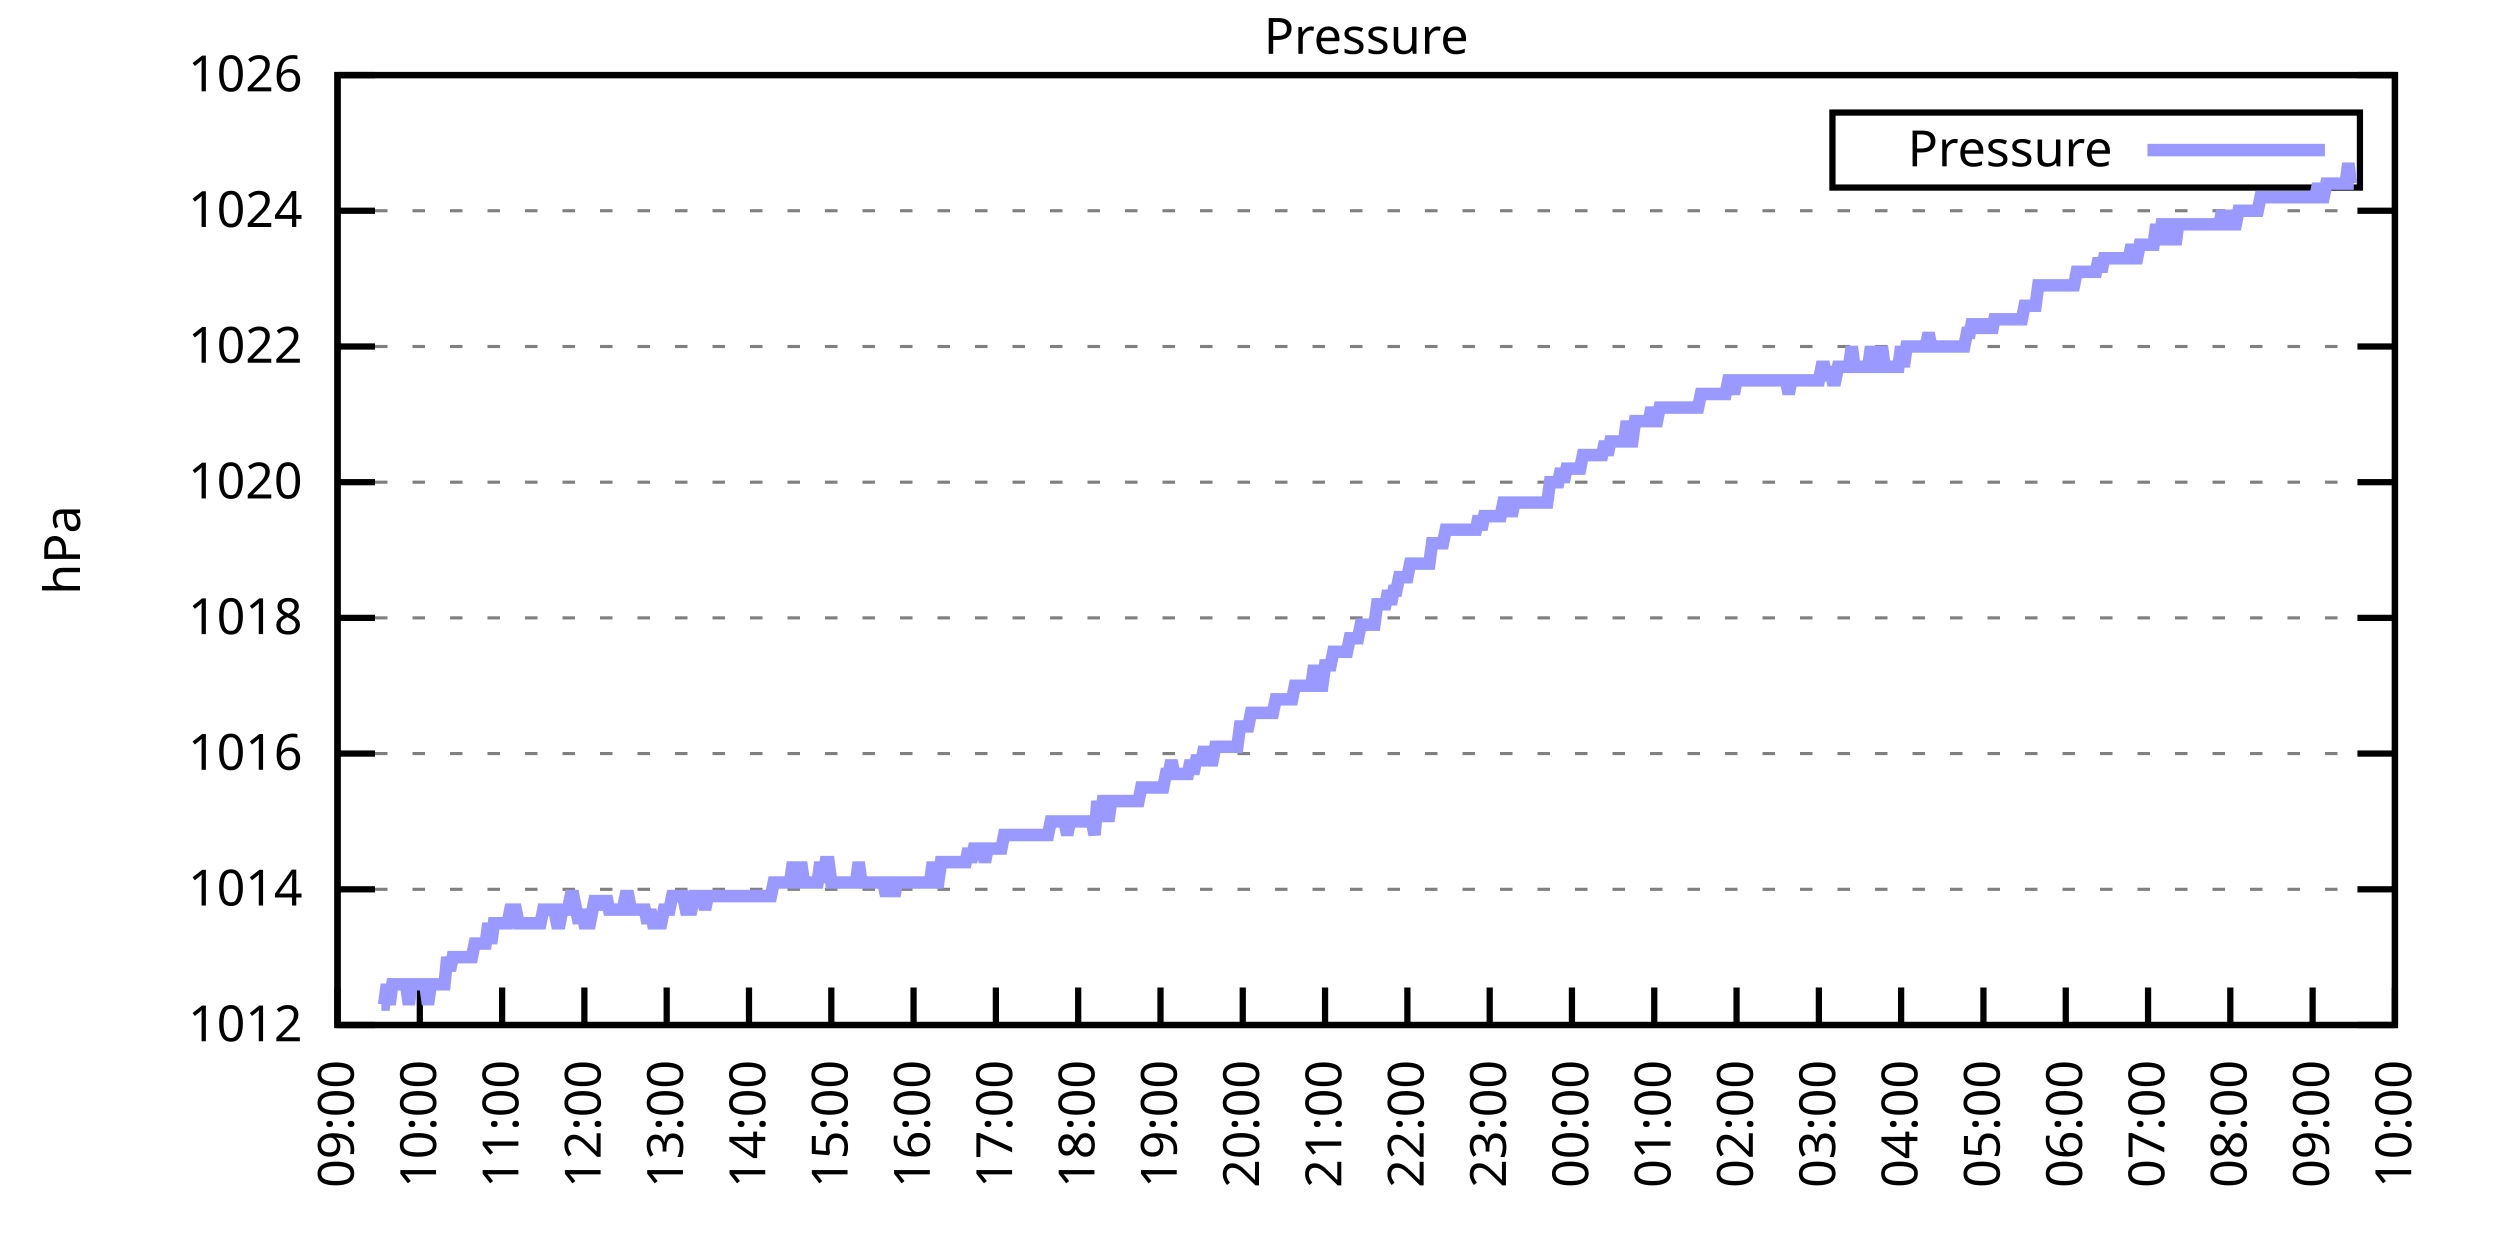
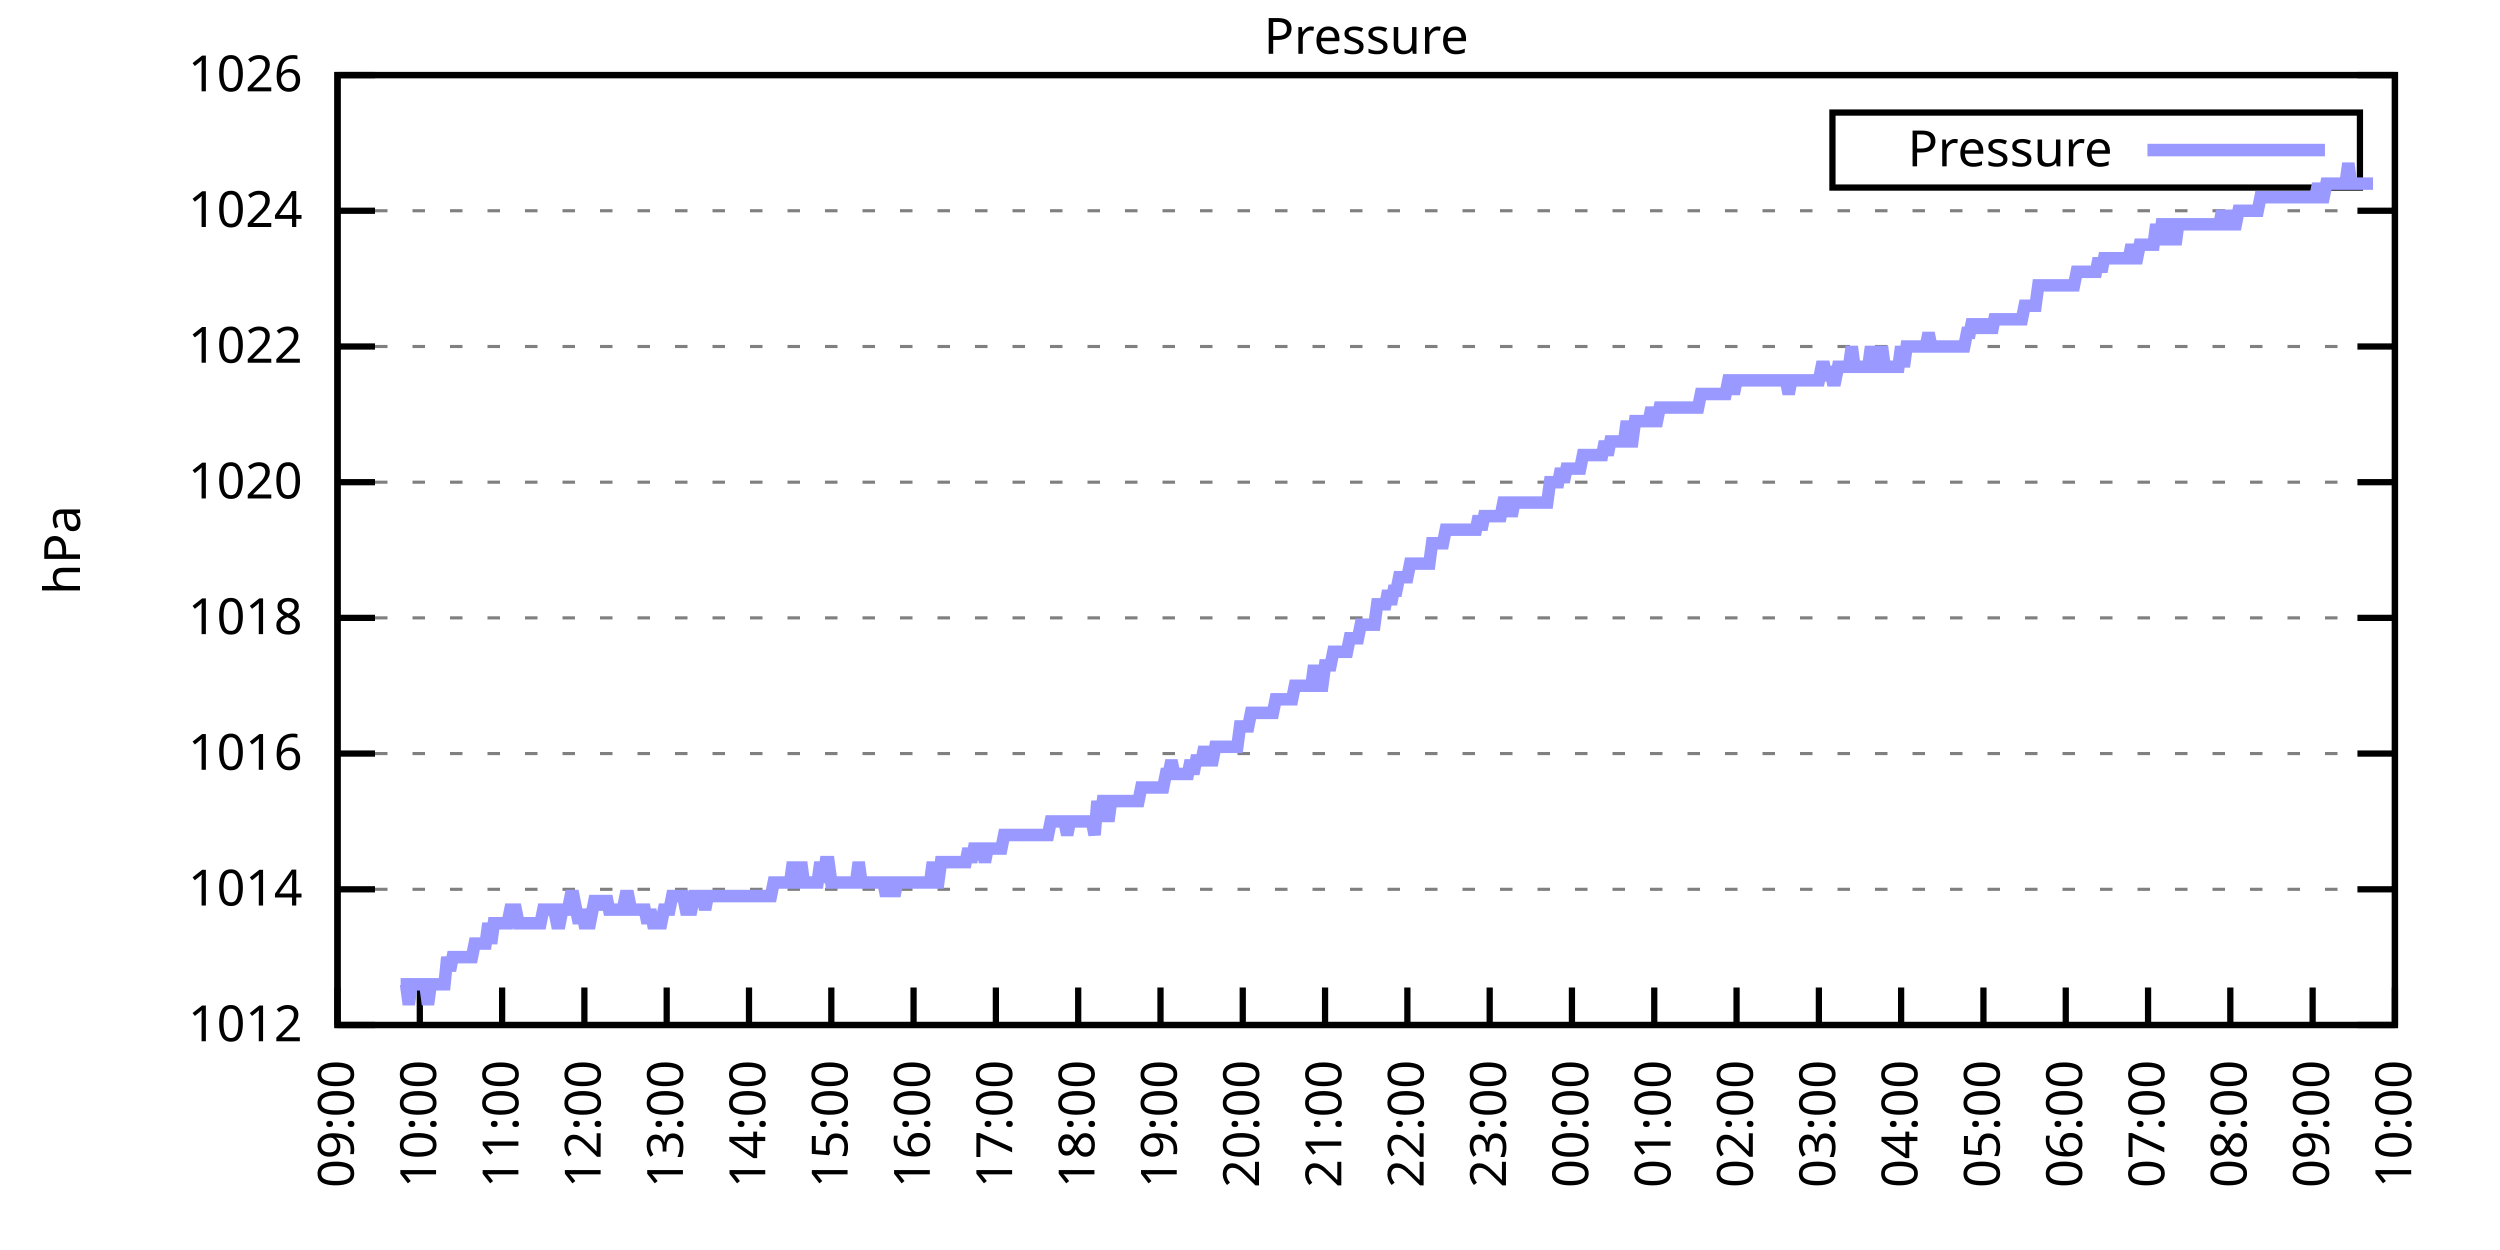
<svg xmlns="http://www.w3.org/2000/svg" xmlns:xlink="http://www.w3.org/1999/xlink" width="400" height="200" viewBox="0 0 400 200">
  <g id="gnuplot_canvas">
    <rect x="0" y="0" width="400" height="200" fill="none" />
    <defs>
      <circle id="gpDot" r="0.5" stroke-width="0.5" stroke="currentColor" />
      <path id="gpPt0" stroke-width="0.333" stroke="currentColor" d="M-1,0 h2 M0,-1 v2" />
      <path id="gpPt1" stroke-width="0.333" stroke="currentColor" d="M-1,-1 L1,1 M1,-1 L-1,1" />
      <path id="gpPt2" stroke-width="0.333" stroke="currentColor" d="M-1,0 L1,0 M0,-1 L0,1 M-1,-1 L1,1 M-1,1 L1,-1" />
      <rect id="gpPt3" stroke-width="0.333" stroke="currentColor" x="-1" y="-1" width="2" height="2" />
      <rect id="gpPt4" stroke-width="0.333" stroke="currentColor" fill="currentColor" x="-1" y="-1" width="2" height="2" />
      <circle id="gpPt5" stroke-width="0.333" stroke="currentColor" cx="0" cy="0" r="1" />
      <use xlink:href="#gpPt5" id="gpPt6" fill="currentColor" stroke="none" />
      <path id="gpPt7" stroke-width="0.333" stroke="currentColor" d="M0,-1.33 L-1.33,0.67 L1.33,0.67 z" />
      <use xlink:href="#gpPt7" id="gpPt8" fill="currentColor" stroke="none" />
      <use xlink:href="#gpPt7" id="gpPt9" stroke="currentColor" transform="rotate(180)" />
      <use xlink:href="#gpPt9" id="gpPt10" fill="currentColor" stroke="none" />
      <use xlink:href="#gpPt3" id="gpPt11" stroke="currentColor" transform="rotate(45)" />
      <use xlink:href="#gpPt11" id="gpPt12" fill="currentColor" stroke="none" />
      <path id="gpPt13" stroke-width="0.333" stroke="currentColor" d="M0,1.330 L1.265,0.411 L0.782,-1.067 L-0.782,-1.076 L-1.265,0.411 z" />
      <use xlink:href="#gpPt13" id="gpPt14" fill="currentColor" stroke="none" />
      <filter id="textbox" filterUnits="objectBoundingBox" x="0" y="0" height="1" width="1">
        <feFlood flood-color="white" flood-opacity="1" result="bgnd" />
        <feComposite in="SourceGraphic" in2="bgnd" operator="atop" />
      </filter>
      <filter id="greybox" filterUnits="objectBoundingBox" x="0" y="0" height="1" width="1">
        <feFlood flood-color="lightgrey" flood-opacity="1" result="grey" />
        <feComposite in="SourceGraphic" in2="grey" operator="atop" />
      </filter>
    </defs>
    <g fill="none" color="white" stroke="currentColor" stroke-width="1.00" stroke-linecap="butt" stroke-linejoin="miter">
</g>
    <g fill="none" color="black" stroke="currentColor" stroke-width="1.00" stroke-linecap="butt" stroke-linejoin="miter">
      <g stroke="none" shape-rendering="crispEdges">
        <polygon fill="rgb(255, 255, 255)" points="54.00,164.00 383.18,164.00 383.18,12.02 54.00,12.02 " />
      </g>
    </g>
    <g fill="none" color="black" stroke="currentColor" stroke-width="1.00" stroke-linecap="butt" stroke-linejoin="miter">
</g>
    <g fill="none" color="black" stroke="black" stroke-width="0.50" stroke-linecap="butt" stroke-linejoin="miter">
</g>
    <g fill="none" color="gray" stroke="currentColor" stroke-width="0.50" stroke-linecap="butt" stroke-linejoin="miter">
      <path stroke="gray" stroke-dasharray="2,4" class="gridline" d="M54.00,164.00 L383.19,164.00  " />
    </g>
    <g fill="none" color="gray" stroke="gray" stroke-width="1.00" stroke-linecap="butt" stroke-linejoin="miter">
</g>
    <g fill="none" color="black" stroke="currentColor" stroke-width="1.00" stroke-linecap="butt" stroke-linejoin="miter">
      <path stroke="black" d="M54.00,164.00 L60.00,164.00 M383.19,164.00 L377.19,164.00  " />
      <g transform="translate(48.40,166.60)" stroke="none" fill="black" font-family="Sans" font-size="8.00" text-anchor="end">
        <text>
          <tspan font-family="Sans"> 1012</tspan>
        </text>
      </g>
    </g>
    <g fill="none" color="black" stroke="currentColor" stroke-width="1.00" stroke-linecap="butt" stroke-linejoin="miter">
</g>
    <g fill="none" color="black" stroke="black" stroke-width="0.50" stroke-linecap="butt" stroke-linejoin="miter">
</g>
    <g fill="none" color="gray" stroke="currentColor" stroke-width="0.50" stroke-linecap="butt" stroke-linejoin="miter">
      <path stroke="gray" stroke-dasharray="2,4" class="gridline" d="M54.00,142.29 L383.19,142.29  " />
    </g>
    <g fill="none" color="gray" stroke="gray" stroke-width="1.00" stroke-linecap="butt" stroke-linejoin="miter">
</g>
    <g fill="none" color="black" stroke="currentColor" stroke-width="1.00" stroke-linecap="butt" stroke-linejoin="miter">
      <path stroke="black" d="M54.00,142.29 L60.00,142.29 M383.19,142.29 L377.19,142.29  " />
      <g transform="translate(48.40,144.89)" stroke="none" fill="black" font-family="Sans" font-size="8.00" text-anchor="end">
        <text>
          <tspan font-family="Sans"> 1014</tspan>
        </text>
      </g>
    </g>
    <g fill="none" color="black" stroke="currentColor" stroke-width="1.00" stroke-linecap="butt" stroke-linejoin="miter">
</g>
    <g fill="none" color="black" stroke="black" stroke-width="0.50" stroke-linecap="butt" stroke-linejoin="miter">
</g>
    <g fill="none" color="gray" stroke="currentColor" stroke-width="0.50" stroke-linecap="butt" stroke-linejoin="miter">
      <path stroke="gray" stroke-dasharray="2,4" class="gridline" d="M54.00,120.57 L383.19,120.57  " />
    </g>
    <g fill="none" color="gray" stroke="gray" stroke-width="1.00" stroke-linecap="butt" stroke-linejoin="miter">
</g>
    <g fill="none" color="black" stroke="currentColor" stroke-width="1.00" stroke-linecap="butt" stroke-linejoin="miter">
      <path stroke="black" d="M54.00,120.57 L60.00,120.57 M383.19,120.57 L377.19,120.57  " />
      <g transform="translate(48.40,123.17)" stroke="none" fill="black" font-family="Sans" font-size="8.00" text-anchor="end">
        <text>
          <tspan font-family="Sans"> 1016</tspan>
        </text>
      </g>
    </g>
    <g fill="none" color="black" stroke="currentColor" stroke-width="1.00" stroke-linecap="butt" stroke-linejoin="miter">
</g>
    <g fill="none" color="black" stroke="black" stroke-width="0.50" stroke-linecap="butt" stroke-linejoin="miter">
</g>
    <g fill="none" color="gray" stroke="currentColor" stroke-width="0.50" stroke-linecap="butt" stroke-linejoin="miter">
      <path stroke="gray" stroke-dasharray="2,4" class="gridline" d="M54.00,98.86 L383.19,98.86  " />
    </g>
    <g fill="none" color="gray" stroke="gray" stroke-width="1.00" stroke-linecap="butt" stroke-linejoin="miter">
</g>
    <g fill="none" color="black" stroke="currentColor" stroke-width="1.00" stroke-linecap="butt" stroke-linejoin="miter">
      <path stroke="black" d="M54.00,98.86 L60.00,98.86 M383.19,98.86 L377.19,98.86  " />
      <g transform="translate(48.40,101.46)" stroke="none" fill="black" font-family="Sans" font-size="8.00" text-anchor="end">
        <text>
          <tspan font-family="Sans"> 1018</tspan>
        </text>
      </g>
    </g>
    <g fill="none" color="black" stroke="currentColor" stroke-width="1.00" stroke-linecap="butt" stroke-linejoin="miter">
</g>
    <g fill="none" color="black" stroke="black" stroke-width="0.50" stroke-linecap="butt" stroke-linejoin="miter">
</g>
    <g fill="none" color="gray" stroke="currentColor" stroke-width="0.50" stroke-linecap="butt" stroke-linejoin="miter">
      <path stroke="gray" stroke-dasharray="2,4" class="gridline" d="M54.00,77.15 L383.19,77.15  " />
    </g>
    <g fill="none" color="gray" stroke="gray" stroke-width="1.00" stroke-linecap="butt" stroke-linejoin="miter">
</g>
    <g fill="none" color="black" stroke="currentColor" stroke-width="1.00" stroke-linecap="butt" stroke-linejoin="miter">
      <path stroke="black" d="M54.00,77.15 L60.00,77.15 M383.19,77.15 L377.19,77.15  " />
      <g transform="translate(48.40,79.75)" stroke="none" fill="black" font-family="Sans" font-size="8.00" text-anchor="end">
        <text>
          <tspan font-family="Sans"> 1020</tspan>
        </text>
      </g>
    </g>
    <g fill="none" color="black" stroke="currentColor" stroke-width="1.00" stroke-linecap="butt" stroke-linejoin="miter">
</g>
    <g fill="none" color="black" stroke="black" stroke-width="0.50" stroke-linecap="butt" stroke-linejoin="miter">
</g>
    <g fill="none" color="gray" stroke="currentColor" stroke-width="0.50" stroke-linecap="butt" stroke-linejoin="miter">
      <path stroke="gray" stroke-dasharray="2,4" class="gridline" d="M54.00,55.44 L383.19,55.44  " />
    </g>
    <g fill="none" color="gray" stroke="gray" stroke-width="1.00" stroke-linecap="butt" stroke-linejoin="miter">
</g>
    <g fill="none" color="black" stroke="currentColor" stroke-width="1.00" stroke-linecap="butt" stroke-linejoin="miter">
      <path stroke="black" d="M54.00,55.44 L60.00,55.44 M383.19,55.44 L377.19,55.44  " />
      <g transform="translate(48.40,58.04)" stroke="none" fill="black" font-family="Sans" font-size="8.00" text-anchor="end">
        <text>
          <tspan font-family="Sans"> 1022</tspan>
        </text>
      </g>
    </g>
    <g fill="none" color="black" stroke="currentColor" stroke-width="1.00" stroke-linecap="butt" stroke-linejoin="miter">
</g>
    <g fill="none" color="black" stroke="black" stroke-width="0.50" stroke-linecap="butt" stroke-linejoin="miter">
</g>
    <g fill="none" color="gray" stroke="currentColor" stroke-width="0.50" stroke-linecap="butt" stroke-linejoin="miter">
      <path stroke="gray" stroke-dasharray="2,4" class="gridline" d="M54.00,33.72 L383.19,33.72  " />
    </g>
    <g fill="none" color="gray" stroke="gray" stroke-width="1.00" stroke-linecap="butt" stroke-linejoin="miter">
</g>
    <g fill="none" color="black" stroke="currentColor" stroke-width="1.00" stroke-linecap="butt" stroke-linejoin="miter">
      <path stroke="black" d="M54.00,33.72 L60.00,33.72 M383.19,33.72 L377.19,33.72  " />
      <g transform="translate(48.40,36.32)" stroke="none" fill="black" font-family="Sans" font-size="8.00" text-anchor="end">
        <text>
          <tspan font-family="Sans"> 1024</tspan>
        </text>
      </g>
    </g>
    <g fill="none" color="black" stroke="currentColor" stroke-width="1.00" stroke-linecap="butt" stroke-linejoin="miter">
</g>
    <g fill="none" color="black" stroke="black" stroke-width="0.50" stroke-linecap="butt" stroke-linejoin="miter">
</g>
    <g fill="none" color="gray" stroke="currentColor" stroke-width="0.50" stroke-linecap="butt" stroke-linejoin="miter">
      <path stroke="gray" stroke-dasharray="2,4" class="gridline" d="M54.00,12.01 L383.19,12.01  " />
    </g>
    <g fill="none" color="gray" stroke="gray" stroke-width="1.00" stroke-linecap="butt" stroke-linejoin="miter">
</g>
    <g fill="none" color="black" stroke="currentColor" stroke-width="1.00" stroke-linecap="butt" stroke-linejoin="miter">
      <path stroke="black" d="M54.00,12.01 L60.00,12.01 M383.19,12.01 L377.19,12.01  " />
      <g transform="translate(48.40,14.61)" stroke="none" fill="black" font-family="Sans" font-size="8.00" text-anchor="end">
        <text>
          <tspan font-family="Sans"> 1026</tspan>
        </text>
      </g>
    </g>
    <g fill="none" color="black" stroke="currentColor" stroke-width="1.00" stroke-linecap="butt" stroke-linejoin="miter">
      <path stroke="black" d="M54.00,164.00 L54.00,158.00  " />
      <g transform="translate(56.60,169.60) rotate(270.00)" stroke="none" fill="black" font-family="Sans" font-size="8.00" text-anchor="end">
        <text>
          <tspan font-family="Sans">09:00</tspan>
        </text>
      </g>
    </g>
    <g fill="none" color="black" stroke="currentColor" stroke-width="1.00" stroke-linecap="butt" stroke-linejoin="miter">
      <path stroke="black" d="M67.17,164.00 L67.17,158.00  " />
      <g transform="translate(69.77,169.60) rotate(270.00)" stroke="none" fill="black" font-family="Sans" font-size="8.00" text-anchor="end">
        <text>
          <tspan font-family="Sans">10:00</tspan>
        </text>
      </g>
    </g>
    <g fill="none" color="black" stroke="currentColor" stroke-width="1.00" stroke-linecap="butt" stroke-linejoin="miter">
      <path stroke="black" d="M80.34,164.00 L80.34,158.00  " />
      <g transform="translate(82.94,169.60) rotate(270.00)" stroke="none" fill="black" font-family="Sans" font-size="8.00" text-anchor="end">
        <text>
          <tspan font-family="Sans">11:00</tspan>
        </text>
      </g>
    </g>
    <g fill="none" color="black" stroke="currentColor" stroke-width="1.00" stroke-linecap="butt" stroke-linejoin="miter">
      <path stroke="black" d="M93.50,164.00 L93.50,158.00  " />
      <g transform="translate(96.10,169.60) rotate(270.00)" stroke="none" fill="black" font-family="Sans" font-size="8.00" text-anchor="end">
        <text>
          <tspan font-family="Sans">12:00</tspan>
        </text>
      </g>
    </g>
    <g fill="none" color="black" stroke="currentColor" stroke-width="1.00" stroke-linecap="butt" stroke-linejoin="miter">
      <path stroke="black" d="M106.67,164.00 L106.67,158.00  " />
      <g transform="translate(109.27,169.60) rotate(270.00)" stroke="none" fill="black" font-family="Sans" font-size="8.00" text-anchor="end">
        <text>
          <tspan font-family="Sans">13:00</tspan>
        </text>
      </g>
    </g>
    <g fill="none" color="black" stroke="currentColor" stroke-width="1.00" stroke-linecap="butt" stroke-linejoin="miter">
      <path stroke="black" d="M119.84,164.00 L119.84,158.00  " />
      <g transform="translate(122.44,169.60) rotate(270.00)" stroke="none" fill="black" font-family="Sans" font-size="8.00" text-anchor="end">
        <text>
          <tspan font-family="Sans">14:00</tspan>
        </text>
      </g>
    </g>
    <g fill="none" color="black" stroke="currentColor" stroke-width="1.00" stroke-linecap="butt" stroke-linejoin="miter">
      <path stroke="black" d="M133.01,164.00 L133.01,158.00  " />
      <g transform="translate(135.61,169.60) rotate(270.00)" stroke="none" fill="black" font-family="Sans" font-size="8.00" text-anchor="end">
        <text>
          <tspan font-family="Sans">15:00</tspan>
        </text>
      </g>
    </g>
    <g fill="none" color="black" stroke="currentColor" stroke-width="1.00" stroke-linecap="butt" stroke-linejoin="miter">
      <path stroke="black" d="M146.17,164.00 L146.17,158.00  " />
      <g transform="translate(148.77,169.60) rotate(270.00)" stroke="none" fill="black" font-family="Sans" font-size="8.00" text-anchor="end">
        <text>
          <tspan font-family="Sans">16:00</tspan>
        </text>
      </g>
    </g>
    <g fill="none" color="black" stroke="currentColor" stroke-width="1.00" stroke-linecap="butt" stroke-linejoin="miter">
      <path stroke="black" d="M159.34,164.00 L159.34,158.00  " />
      <g transform="translate(161.94,169.60) rotate(270.00)" stroke="none" fill="black" font-family="Sans" font-size="8.00" text-anchor="end">
        <text>
          <tspan font-family="Sans">17:00</tspan>
        </text>
      </g>
    </g>
    <g fill="none" color="black" stroke="currentColor" stroke-width="1.00" stroke-linecap="butt" stroke-linejoin="miter">
      <path stroke="black" d="M172.51,164.00 L172.51,158.00  " />
      <g transform="translate(175.11,169.60) rotate(270.00)" stroke="none" fill="black" font-family="Sans" font-size="8.00" text-anchor="end">
        <text>
          <tspan font-family="Sans">18:00</tspan>
        </text>
      </g>
    </g>
    <g fill="none" color="black" stroke="currentColor" stroke-width="1.00" stroke-linecap="butt" stroke-linejoin="miter">
      <path stroke="black" d="M185.68,164.00 L185.68,158.00  " />
      <g transform="translate(188.28,169.60) rotate(270.00)" stroke="none" fill="black" font-family="Sans" font-size="8.00" text-anchor="end">
        <text>
          <tspan font-family="Sans">19:00</tspan>
        </text>
      </g>
    </g>
    <g fill="none" color="black" stroke="currentColor" stroke-width="1.00" stroke-linecap="butt" stroke-linejoin="miter">
      <path stroke="black" d="M198.84,164.00 L198.84,158.00  " />
      <g transform="translate(201.44,169.60) rotate(270.00)" stroke="none" fill="black" font-family="Sans" font-size="8.00" text-anchor="end">
        <text>
          <tspan font-family="Sans">20:00</tspan>
        </text>
      </g>
    </g>
    <g fill="none" color="black" stroke="currentColor" stroke-width="1.00" stroke-linecap="butt" stroke-linejoin="miter">
      <path stroke="black" d="M212.01,164.00 L212.01,158.00  " />
      <g transform="translate(214.61,169.60) rotate(270.00)" stroke="none" fill="black" font-family="Sans" font-size="8.00" text-anchor="end">
        <text>
          <tspan font-family="Sans">21:00</tspan>
        </text>
      </g>
    </g>
    <g fill="none" color="black" stroke="currentColor" stroke-width="1.00" stroke-linecap="butt" stroke-linejoin="miter">
      <path stroke="black" d="M225.18,164.00 L225.18,158.00  " />
      <g transform="translate(227.78,169.60) rotate(270.00)" stroke="none" fill="black" font-family="Sans" font-size="8.00" text-anchor="end">
        <text>
          <tspan font-family="Sans">22:00</tspan>
        </text>
      </g>
    </g>
    <g fill="none" color="black" stroke="currentColor" stroke-width="1.00" stroke-linecap="butt" stroke-linejoin="miter">
      <path stroke="black" d="M238.35,164.00 L238.35,158.00  " />
      <g transform="translate(240.95,169.60) rotate(270.00)" stroke="none" fill="black" font-family="Sans" font-size="8.00" text-anchor="end">
        <text>
          <tspan font-family="Sans">23:00</tspan>
        </text>
      </g>
    </g>
    <g fill="none" color="black" stroke="currentColor" stroke-width="1.00" stroke-linecap="butt" stroke-linejoin="miter">
      <path stroke="black" d="M251.51,164.00 L251.51,158.00  " />
      <g transform="translate(254.11,169.60) rotate(270.00)" stroke="none" fill="black" font-family="Sans" font-size="8.00" text-anchor="end">
        <text>
          <tspan font-family="Sans">00:00</tspan>
        </text>
      </g>
    </g>
    <g fill="none" color="black" stroke="currentColor" stroke-width="1.00" stroke-linecap="butt" stroke-linejoin="miter">
      <path stroke="black" d="M264.68,164.00 L264.68,158.00  " />
      <g transform="translate(267.28,169.60) rotate(270.00)" stroke="none" fill="black" font-family="Sans" font-size="8.00" text-anchor="end">
        <text>
          <tspan font-family="Sans">01:00</tspan>
        </text>
      </g>
    </g>
    <g fill="none" color="black" stroke="currentColor" stroke-width="1.00" stroke-linecap="butt" stroke-linejoin="miter">
      <path stroke="black" d="M277.85,164.00 L277.85,158.00  " />
      <g transform="translate(280.45,169.60) rotate(270.00)" stroke="none" fill="black" font-family="Sans" font-size="8.00" text-anchor="end">
        <text>
          <tspan font-family="Sans">02:00</tspan>
        </text>
      </g>
    </g>
    <g fill="none" color="black" stroke="currentColor" stroke-width="1.00" stroke-linecap="butt" stroke-linejoin="miter">
      <path stroke="black" d="M291.02,164.00 L291.02,158.00  " />
      <g transform="translate(293.62,169.60) rotate(270.00)" stroke="none" fill="black" font-family="Sans" font-size="8.00" text-anchor="end">
        <text>
          <tspan font-family="Sans">03:00</tspan>
        </text>
      </g>
    </g>
    <g fill="none" color="black" stroke="currentColor" stroke-width="1.00" stroke-linecap="butt" stroke-linejoin="miter">
      <path stroke="black" d="M304.18,164.00 L304.18,158.00  " />
      <g transform="translate(306.78,169.60) rotate(270.00)" stroke="none" fill="black" font-family="Sans" font-size="8.00" text-anchor="end">
        <text>
          <tspan font-family="Sans">04:00</tspan>
        </text>
      </g>
    </g>
    <g fill="none" color="black" stroke="currentColor" stroke-width="1.00" stroke-linecap="butt" stroke-linejoin="miter">
      <path stroke="black" d="M317.35,164.00 L317.35,158.00  " />
      <g transform="translate(319.95,169.60) rotate(270.00)" stroke="none" fill="black" font-family="Sans" font-size="8.00" text-anchor="end">
        <text>
          <tspan font-family="Sans">05:00</tspan>
        </text>
      </g>
    </g>
    <g fill="none" color="black" stroke="currentColor" stroke-width="1.00" stroke-linecap="butt" stroke-linejoin="miter">
      <path stroke="black" d="M330.52,164.00 L330.52,158.00  " />
      <g transform="translate(333.12,169.60) rotate(270.00)" stroke="none" fill="black" font-family="Sans" font-size="8.00" text-anchor="end">
        <text>
          <tspan font-family="Sans">06:00</tspan>
        </text>
      </g>
    </g>
    <g fill="none" color="black" stroke="currentColor" stroke-width="1.00" stroke-linecap="butt" stroke-linejoin="miter">
      <path stroke="black" d="M343.69,164.00 L343.69,158.00  " />
      <g transform="translate(346.29,169.60) rotate(270.00)" stroke="none" fill="black" font-family="Sans" font-size="8.00" text-anchor="end">
        <text>
          <tspan font-family="Sans">07:00</tspan>
        </text>
      </g>
    </g>
    <g fill="none" color="black" stroke="currentColor" stroke-width="1.00" stroke-linecap="butt" stroke-linejoin="miter">
      <path stroke="black" d="M356.85,164.00 L356.85,158.00  " />
      <g transform="translate(359.45,169.60) rotate(270.00)" stroke="none" fill="black" font-family="Sans" font-size="8.00" text-anchor="end">
        <text>
          <tspan font-family="Sans">08:00</tspan>
        </text>
      </g>
    </g>
    <g fill="none" color="black" stroke="currentColor" stroke-width="1.00" stroke-linecap="butt" stroke-linejoin="miter">
      <path stroke="black" d="M370.02,164.00 L370.02,158.00  " />
      <g transform="translate(372.62,169.60) rotate(270.00)" stroke="none" fill="black" font-family="Sans" font-size="8.00" text-anchor="end">
        <text>
          <tspan font-family="Sans">09:00</tspan>
        </text>
      </g>
    </g>
    <g fill="none" color="black" stroke="currentColor" stroke-width="1.00" stroke-linecap="butt" stroke-linejoin="miter">
      <path stroke="black" d="M383.19,164.00 L383.19,158.00  " />
      <g transform="translate(385.79,169.60) rotate(270.00)" stroke="none" fill="black" font-family="Sans" font-size="8.00" text-anchor="end">
        <text>
          <tspan font-family="Sans">10:00</tspan>
        </text>
      </g>
    </g>
    <g fill="none" color="black" stroke="currentColor" stroke-width="1.00" stroke-linecap="butt" stroke-linejoin="miter">
</g>
    <g fill="none" color="black" stroke="currentColor" stroke-width="1.00" stroke-linecap="butt" stroke-linejoin="miter">
      <path stroke="black" d="M54.00,12.01 L54.00,164.00 L383.19,164.00 L383.19,12.01 L54.00,12.01 Z  " />
    </g>
    <g fill="none" color="black" stroke="currentColor" stroke-width="1.00" stroke-linecap="butt" stroke-linejoin="miter">
</g>
    <g fill="none" color="black" stroke="currentColor" stroke-width="1.00" stroke-linecap="butt" stroke-linejoin="miter">
      <path stroke="black" d="M293.19,30.01 L293.19,18.01 L377.59,18.01 L377.59,30.01 L293.19,30.01 Z  " />
    </g>
    <g id="Pressure_plot_1">
      <g fill="none" color="white" stroke="black" stroke-width="2.00" stroke-linecap="butt" stroke-linejoin="miter">
</g>
      <g fill="none" color="black" stroke="currentColor" stroke-width="2.00" stroke-linecap="butt" stroke-linejoin="miter">
        <g transform="translate(337.99,26.61)" stroke="none" fill="black" font-family="Sans" font-size="8.00" text-anchor="end">
          <text>
            <tspan font-family="Sans">Pressure</tspan>
          </text>
        </g>
      </g>
      <g fill="none" color="black" stroke="currentColor" stroke-width="2.00" stroke-linecap="butt" stroke-linejoin="miter">
-         <path stroke="rgb(153, 153, 255)" d="M343.59,24.01 L371.99,24.01 M61.02,160.74 L61.46,160.74 L61.90,157.49 L62.34,160.74 L62.78,157.49 L63.22,157.49   L63.66,157.49 L64.10,157.49 L64.53,157.49 L64.97,157.49 L65.41,160.74 L65.85,157.49 L66.29,157.49 L66.73,157.49   L67.17,157.49 L67.61,157.49 L68.05,157.49 L68.48,160.74 L68.92,157.49 L69.36,157.49 L69.80,157.49 L70.24,157.49   L70.68,157.49 L71.12,157.49 L71.56,153.14 L72.00,155.31 L72.43,153.14 L72.87,153.14 L73.31,153.14 L73.75,153.14   L74.19,153.14 L74.63,153.14 L75.07,153.14 L75.51,153.14 L75.95,150.97 L76.38,150.97 L76.82,150.97 L77.26,150.97   L77.70,150.97 L78.14,147.72 L78.58,150.97 L79.02,147.72 L79.46,147.72 L79.90,147.72 L80.34,147.72 L80.77,147.72   L81.21,147.72 L81.65,145.54 L82.09,145.54 L82.53,145.54 L82.97,147.72 L83.41,147.72 L83.85,147.72 L84.29,147.72   L84.72,147.72 L85.16,147.72 L85.60,147.72 L86.04,147.72 L86.48,147.72 L86.92,145.54 L87.36,145.54 L87.80,145.54   L88.24,145.54 L88.67,145.54 L89.11,147.72 L89.55,147.72 L89.99,145.54 L90.43,145.54 L90.87,145.54 L91.31,143.37   L91.75,143.37 L92.19,145.54 L92.62,147.72 L93.06,145.54 L93.50,147.72 L93.94,147.72 L94.38,147.72 L94.82,145.54   L95.26,143.37 L95.70,145.54 L96.14,143.37 L96.58,145.54 L97.01,143.37 L97.45,145.54 L97.89,145.54 L98.33,145.54   L98.77,145.54 L99.21,145.54 L99.65,145.54 L100.09,143.37 L100.53,143.37 L100.96,145.54 L101.40,145.54 L101.84,145.54   L102.28,145.54 L102.72,145.54 L103.16,145.54 L103.60,147.72 L104.04,145.54 L104.48,147.72 L104.91,147.72 L105.35,147.72   L105.79,147.72 L106.23,145.54 L106.67,145.54 L107.11,145.54 L107.55,143.37 L107.99,143.37 L108.43,143.37 L108.87,143.37   L109.30,143.37 L109.74,145.54 L110.18,145.54 L110.62,145.54 L111.06,143.37 L111.50,143.37 L111.94,143.37 L112.38,143.37   L112.82,145.54 L113.25,143.37 L113.69,143.37 L114.13,143.37 L114.57,143.37 L115.01,143.37 L115.45,143.37 L115.89,143.37   L116.33,143.37 L116.77,143.37 L117.20,143.37 L117.64,143.37 L118.08,143.37 L118.52,143.37 L118.96,143.37 L119.40,143.37   L119.84,143.37 L120.28,143.37 L120.72,143.37 L121.15,143.37 L121.59,143.37 L122.03,143.37 L122.47,143.37 L122.91,143.37   L123.35,143.37 L123.79,141.20 L124.23,141.20 L124.67,141.20 L125.11,141.20 L125.54,141.20 L125.98,141.20 L126.42,141.20   L126.86,137.94 L127.30,141.20 L127.74,141.20 L128.18,137.94 L128.62,141.20 L129.06,141.20 L129.49,141.20 L129.93,141.20   L130.37,141.20 L130.81,141.20 L131.25,137.94 L131.69,141.20 L132.13,137.94 L132.57,137.94 L133.01,141.20 L133.44,141.20   L133.88,141.20 L134.32,141.20 L134.76,141.20 L135.20,141.20 L135.64,141.20 L136.08,141.20 L136.52,141.20 L136.96,141.20   L137.39,137.94 L137.83,141.20 L138.27,141.20 L138.71,141.20 L139.15,141.20 L139.59,141.20 L140.03,141.20 L140.47,141.20   L140.91,141.20 L141.35,141.20 L141.78,143.37 L142.22,141.20 L142.66,141.20 L143.10,143.37 L143.54,141.20 L143.98,141.20   L144.42,141.20 L144.86,141.20 L145.30,141.20 L145.73,141.20 L146.17,141.20 L146.61,141.20 L147.05,141.20 L147.49,141.20   L147.93,141.20 L148.37,141.20 L148.81,141.20 L149.25,137.94 L149.68,141.20 L150.12,141.20 L150.56,137.94 L151.00,137.94   L151.44,137.94 L151.88,137.94 L152.32,137.94 L152.76,137.94 L153.20,137.94 L153.63,137.94 L154.07,137.94 L154.51,137.94   L154.95,135.77 L155.39,137.94 L155.83,135.77 L156.27,135.77 L156.71,135.77 L157.15,135.77 L157.59,137.94 L158.02,135.77   L158.46,135.77 L158.90,135.77 L159.34,135.77 L159.78,135.77 L160.22,135.77 L160.66,133.60 L161.10,133.60 L161.54,133.60   L161.97,133.60 L162.41,133.60 L162.85,133.60 L163.29,133.60 L163.73,133.60 L164.17,133.60 L164.61,133.60 L165.05,133.60   L165.49,133.60 L165.92,133.60 L166.36,133.60 L166.80,133.60 L167.24,133.60 L167.68,133.60 L168.12,131.43 L168.56,131.43   L169.00,131.43 L169.44,131.43 L169.87,131.43 L170.31,131.43 L170.75,133.60 L171.19,131.43 L171.63,131.43 L172.07,131.43   L172.51,131.43 L172.95,131.43 L173.39,131.43 L173.83,131.43 L174.26,131.43 L174.70,131.43 L175.14,133.60 L175.58,128.17   L176.02,131.43 L176.46,128.17 L176.90,128.17 L177.34,131.43 L177.78,128.17 L178.21,128.17 L178.65,128.17 L179.09,128.17   L179.53,128.17 L179.97,128.17 L180.41,128.17 L180.85,128.17 L181.29,128.17 L181.73,128.17 L182.16,128.17 L182.60,126.00   L183.04,126.00 L183.48,126.00 L183.92,126.00 L184.36,126.00 L184.80,126.00 L185.24,126.00 L185.68,126.00 L186.11,126.00   L186.55,123.83 L186.99,123.83 L187.43,121.66 L187.87,123.83 L188.31,123.83 L188.75,123.83 L189.19,123.83 L189.63,123.83   L190.07,123.83 L190.50,121.66 L190.94,123.83 L191.38,121.66 L191.82,121.66 L192.26,121.66 L192.70,119.49 L193.14,121.66   L193.58,121.66 L194.02,121.66 L194.45,119.49 L194.89,119.49 L195.33,119.49 L195.77,119.49 L196.21,119.49 L196.65,119.49   L197.09,119.49 L197.53,119.49 L197.97,119.49 L198.40,116.23 L198.84,116.23 L199.28,116.23 L199.72,116.23 L200.16,114.06   L200.60,114.06 L201.04,114.06 L201.48,114.06 L201.92,114.06 L202.35,114.06 L202.79,114.06 L203.23,114.06 L203.67,114.06   L204.11,111.89 L204.55,111.89 L204.99,111.89 L205.43,111.89 L205.87,111.89 L206.31,111.89 L206.74,111.89 L207.18,109.72   L207.62,109.72 L208.06,109.72 L208.50,109.72 L208.94,109.72 L209.38,109.72 L209.82,109.72 L210.26,106.46 L210.69,109.72   L211.13,109.72 L211.57,109.72 L212.01,106.46 L212.45,106.46 L212.89,106.46 L213.33,104.29 L213.77,104.29 L214.21,104.29   L214.64,104.29 L215.08,104.29 L215.52,104.29 L215.96,102.12 L216.40,102.12 L216.84,102.12 L217.28,102.12 L217.72,99.95   L218.16,99.95 L218.60,99.95 L219.03,99.95 L219.47,99.95 L219.91,99.95 L220.35,96.69 L220.79,96.69 L221.23,96.69   L221.67,96.69 L222.11,94.52 L222.55,96.69 L222.98,94.52 L223.42,94.52 L223.86,92.35 L224.30,92.35 L224.74,92.35   L225.18,92.35 L225.62,90.18 L226.06,90.18 L226.50,90.18 L226.93,90.18 L227.37,90.18 L227.81,90.18 L228.25,90.18   L228.69,90.18 L229.13,86.92 L229.57,86.92 L230.01,86.92 L230.45,86.92 L230.88,86.92 L231.32,84.75 L231.76,84.75   L232.20,84.75 L232.64,84.75 L233.08,84.75 L233.52,84.75 L233.96,84.75 L234.40,84.75 L234.84,84.75 L235.27,84.75   L235.71,84.75 L236.15,84.75 L236.59,82.58 L237.03,84.75 L237.47,82.58 L237.91,82.58 L238.35,82.58 L238.79,82.58   L239.22,82.58 L239.66,82.58 L240.10,82.58 L240.54,80.41 L240.98,80.41 L241.42,80.41 L241.86,82.58 L242.30,80.41   L242.74,80.41 L243.17,80.41 L243.61,80.41 L244.05,80.41 L244.49,80.41 L244.93,80.41 L245.37,80.41 L245.81,80.41   L246.25,80.41 L246.69,80.41 L247.12,80.41 L247.56,80.41 L248.00,77.15 L248.44,77.15 L248.88,77.15 L249.32,77.15   L249.76,74.98 L250.20,77.15 L250.64,74.98 L251.08,74.98 L251.51,74.98 L251.95,74.98 L252.39,74.98 L252.83,74.98   L253.27,72.81 L253.71,72.81 L254.15,72.81 L254.59,72.81 L255.03,72.81 L255.46,72.81 L255.90,72.81 L256.34,72.81   L256.78,70.63 L257.22,72.81 L257.66,70.63 L258.10,70.63 L258.54,70.63 L258.98,70.63 L259.41,70.63 L259.85,70.63   L260.29,67.38 L260.73,70.63 L261.17,70.63 L261.61,67.38 L262.05,67.38 L262.49,67.38 L262.93,67.38 L263.36,67.38   L263.80,67.38 L264.24,65.21 L264.68,67.38 L265.12,67.38 L265.56,65.21 L266.00,65.21 L266.44,65.21 L266.88,65.21   L267.32,65.21 L267.75,65.21 L268.19,65.21 L268.63,65.21 L269.07,65.21 L269.51,65.21 L269.95,65.21 L270.39,65.21   L270.83,65.21 L271.27,65.21 L271.70,65.21 L272.14,63.04 L272.58,63.04 L273.02,63.04 L273.46,63.04 L273.90,63.04   L274.34,63.04 L274.78,63.04 L275.22,63.04 L275.65,63.04 L276.09,63.04 L276.53,60.86 L276.97,60.86 L277.41,63.04   L277.85,60.86 L278.29,60.86 L278.73,60.86 L279.17,60.86 L279.60,60.86 L280.04,60.86 L280.48,60.86 L280.92,60.86   L281.36,60.86 L281.80,60.86 L282.24,60.86 L282.68,60.86 L283.12,60.86 L283.56,60.86 L283.99,60.86 L284.43,60.86   L284.87,60.86 L285.31,60.86 L285.75,60.86 L286.19,63.04 L286.63,60.86 L287.07,60.86 L287.51,60.86 L287.94,60.86   L288.38,60.86 L288.82,60.86 L289.26,60.86 L289.70,60.86 L290.14,60.86 L290.58,60.86 L291.02,60.86 L291.46,58.69   L291.89,58.69 L292.33,60.86 L292.77,58.69 L293.21,60.86 L293.65,60.86 L294.09,58.69 L294.53,58.69 L294.97,58.69   L295.41,58.69 L295.84,58.69 L296.28,55.44 L296.72,58.69 L297.16,58.69 L297.60,58.69 L298.04,58.69 L298.48,58.69   L298.92,58.69 L299.36,55.44 L299.80,58.69 L300.23,58.69 L300.67,58.69 L301.11,55.44 L301.55,58.69 L301.99,58.69   L302.43,58.69 L302.87,58.69 L303.31,58.69 L303.75,58.69 L304.18,55.44 L304.62,58.69 L305.06,55.44 L305.50,55.44   L305.94,55.44 L306.38,55.44 L306.82,55.44 L307.26,55.44 L307.70,55.44 L308.13,55.44 L308.57,53.26 L309.01,55.44   L309.45,55.44 L309.89,55.44 L310.33,55.44 L310.77,55.44 L311.21,55.44 L311.65,55.44 L312.08,55.44 L312.52,55.44   L312.96,55.44 L313.40,55.44 L313.84,55.44 L314.28,55.44 L314.72,53.26 L315.16,53.26 L315.60,51.09 L316.04,53.26   L316.47,51.09 L316.91,53.26 L317.35,51.09 L317.79,53.26 L318.23,51.09 L318.67,53.26 L319.11,51.09 L319.55,51.09   L319.99,51.09 L320.42,51.09 L320.86,51.09 L321.30,51.09 L321.74,51.09 L322.18,51.09 L322.62,51.09 L323.06,51.09   L323.50,51.09 L323.94,48.92 L324.37,48.92 L324.81,48.92 L325.25,48.92 L325.69,48.92 L326.13,45.66 L326.57,45.66   L327.01,45.66 L327.45,45.66 L327.89,45.66 L328.33,45.66 L328.76,45.66 L329.20,45.66 L329.64,45.66 L330.08,45.66   L330.52,45.66 L330.96,45.66 L331.40,45.66 L331.84,45.66 L332.28,43.49 L332.71,43.49 L333.15,43.49 L333.59,43.49   L334.03,43.49 L334.47,43.49 L334.91,43.49 L335.35,43.49 L335.79,41.32 L336.23,43.49 L336.66,41.32 L337.10,41.32   L337.54,41.32 L337.98,41.32 L338.42,41.32 L338.86,41.32 L339.30,41.32 L339.74,41.32 L340.18,41.32 L340.61,41.32   L341.05,39.15 L341.49,41.32 L341.93,41.32 L342.37,39.15 L342.81,39.15 L343.25,39.15 L343.69,39.15 L344.13,39.15   L344.57,39.15 L345.00,35.89 L345.44,39.15 L345.88,35.89 L346.32,35.89 L346.76,39.15 L347.20,35.89 L347.64,35.89   L348.08,39.15 L348.52,35.89 L348.95,35.89 L349.39,35.89 L349.83,35.89 L350.27,35.89 L350.71,35.89 L351.15,35.89   L351.59,35.89 L352.03,35.89 L352.47,35.89 L352.90,35.89 L353.34,35.89 L353.78,35.89 L354.22,35.89 L354.66,35.89   L355.10,35.89 L355.54,33.72 L355.98,35.89 L356.42,35.89 L356.85,33.72 L357.29,35.89 L357.73,35.89 L358.17,33.72   L358.61,33.72 L359.05,33.72 L359.49,33.72 L359.93,33.72 L360.37,33.72 L360.81,33.72 L361.24,33.72 L361.68,31.55   L362.12,31.55 L362.56,31.55 L363.00,31.55 L363.44,31.55 L363.88,31.55 L364.32,31.55 L364.76,31.55 L365.19,31.55   L365.63,31.55 L366.07,31.55 L366.51,31.55 L366.95,31.55 L367.39,31.55 L367.83,31.55 L368.27,31.55 L368.71,31.55   L369.14,31.55 L369.58,31.55 L370.02,31.55 L370.46,31.55 L370.90,29.38 L371.34,31.55 L371.78,31.55 L372.22,29.38   L372.66,29.38 L373.09,29.38 L373.53,29.38 L373.97,29.38 L374.41,29.38 L374.85,29.38 L375.29,29.38 L375.73,26.12   L376.17,29.38 L376.61,29.38  " />
+         <path stroke="rgb(153, 153, 255)" d="M343.59,24.01 L371.99,24.01 M64.10,157.49 L64.53,157.49 L64.97,157.49 L65.41,160.74 L65.85,157.49 L66.29,157.49   L66.73,157.49 L67.17,157.49 L67.61,157.49 L68.05,157.49 L68.48,160.74 L68.92,157.49 L69.36,157.49 L69.80,157.49   L70.24,157.49 L70.68,157.49 L71.12,157.49 L71.56,153.14 L72.00,155.31 L72.43,153.14 L72.87,153.14 L73.31,153.14   L73.75,153.14 L74.19,153.14 L74.63,153.14 L75.07,153.14 L75.51,153.14 L75.95,150.97 L76.38,150.97 L76.82,150.97   L77.26,150.97 L77.70,150.97 L78.14,147.72 L78.58,150.97 L79.02,147.72 L79.46,147.72 L79.90,147.72 L80.34,147.72   L80.77,147.72 L81.21,147.72 L81.65,145.54 L82.09,145.54 L82.53,145.54 L82.97,147.72 L83.41,147.72 L83.85,147.72   L84.29,147.72 L84.72,147.72 L85.16,147.72 L85.60,147.72 L86.04,147.72 L86.48,147.72 L86.92,145.54 L87.36,145.54   L87.80,145.54 L88.24,145.54 L88.67,145.54 L89.11,147.72 L89.55,147.72 L89.99,145.54 L90.43,145.54 L90.87,145.54   L91.31,143.37 L91.75,143.37 L92.19,145.54 L92.62,147.72 L93.06,145.54 L93.50,147.72 L93.94,147.72 L94.38,147.72   L94.82,145.54 L95.26,143.37 L95.70,145.54 L96.14,143.37 L96.58,145.54 L97.01,143.37 L97.45,145.54 L97.89,145.54   L98.33,145.54 L98.77,145.54 L99.21,145.54 L99.65,145.54 L100.09,143.37 L100.53,143.37 L100.96,145.54 L101.40,145.54   L101.84,145.54 L102.28,145.54 L102.72,145.54 L103.16,145.54 L103.60,147.72 L104.04,145.54 L104.48,147.72 L104.91,147.72   L105.35,147.72 L105.79,147.72 L106.23,145.54 L106.67,145.54 L107.11,145.54 L107.55,143.37 L107.99,143.37 L108.43,143.37   L108.87,143.37 L109.30,143.37 L109.74,145.54 L110.18,145.54 L110.62,145.54 L111.06,143.37 L111.50,143.37 L111.94,143.37   L112.38,143.37 L112.82,145.54 L113.25,143.37 L113.69,143.37 L114.13,143.37 L114.57,143.37 L115.01,143.37 L115.45,143.37   L115.89,143.37 L116.33,143.37 L116.77,143.37 L117.20,143.37 L117.64,143.37 L118.08,143.37 L118.52,143.37 L118.96,143.37   L119.40,143.37 L119.84,143.37 L120.28,143.37 L120.72,143.37 L121.15,143.37 L121.59,143.37 L122.03,143.37 L122.47,143.37   L122.91,143.37 L123.35,143.37 L123.79,141.20 L124.23,141.20 L124.67,141.20 L125.11,141.20 L125.54,141.20 L125.98,141.20   L126.42,141.20 L126.86,137.94 L127.30,141.20 L127.74,141.20 L128.18,137.94 L128.62,141.20 L129.06,141.20 L129.49,141.20   L129.93,141.20 L130.37,141.20 L130.81,141.20 L131.25,137.94 L131.69,141.20 L132.13,137.94 L132.57,137.94 L133.01,141.20   L133.44,141.20 L133.88,141.20 L134.32,141.20 L134.76,141.20 L135.20,141.20 L135.64,141.20 L136.08,141.20 L136.52,141.20   L136.96,141.20 L137.39,137.94 L137.83,141.20 L138.27,141.20 L138.71,141.20 L139.15,141.20 L139.59,141.20 L140.03,141.20   L140.47,141.20 L140.91,141.20 L141.35,141.20 L141.78,143.37 L142.22,141.20 L142.66,141.20 L143.10,143.37 L143.54,141.20   L143.98,141.20 L144.42,141.20 L144.86,141.20 L145.30,141.20 L145.73,141.20 L146.17,141.20 L146.61,141.20 L147.05,141.20   L147.49,141.20 L147.93,141.20 L148.37,141.20 L148.81,141.20 L149.25,137.94 L149.68,141.20 L150.12,141.20 L150.56,137.94   L151.00,137.94 L151.44,137.94 L151.88,137.94 L152.32,137.94 L152.76,137.94 L153.20,137.94 L153.63,137.94 L154.07,137.94   L154.51,137.94 L154.95,135.77 L155.39,137.94 L155.83,135.77 L156.27,135.77 L156.71,135.77 L157.15,135.77 L157.59,137.94   L158.02,135.77 L158.46,135.77 L158.90,135.77 L159.34,135.77 L159.78,135.77 L160.22,135.77 L160.66,133.60 L161.10,133.60   L161.54,133.60 L161.97,133.60 L162.41,133.60 L162.85,133.60 L163.29,133.60 L163.73,133.60 L164.17,133.60 L164.61,133.60   L165.05,133.60 L165.49,133.60 L165.92,133.60 L166.36,133.60 L166.80,133.60 L167.24,133.60 L167.68,133.60 L168.12,131.43   L168.56,131.43 L169.00,131.43 L169.44,131.43 L169.87,131.43 L170.31,131.43 L170.75,133.60 L171.19,131.43 L171.63,131.43   L172.07,131.43 L172.51,131.43 L172.95,131.43 L173.39,131.43 L173.83,131.43 L174.26,131.43 L174.70,131.43 L175.14,133.60   L175.58,128.17 L176.02,131.43 L176.46,128.17 L176.90,128.17 L177.34,131.43 L177.78,128.17 L178.21,128.17 L178.65,128.17   L179.09,128.17 L179.53,128.17 L179.97,128.17 L180.41,128.17 L180.85,128.17 L181.29,128.17 L181.73,128.17 L182.16,128.17   L182.60,126.00 L183.04,126.00 L183.48,126.00 L183.92,126.00 L184.36,126.00 L184.80,126.00 L185.24,126.00 L185.68,126.00   L186.11,126.00 L186.55,123.83 L186.99,123.83 L187.43,121.66 L187.87,123.83 L188.31,123.83 L188.75,123.83 L189.19,123.83   L189.63,123.83 L190.07,123.83 L190.50,121.66 L190.94,123.83 L191.38,121.66 L191.82,121.66 L192.26,121.66 L192.70,119.49   L193.14,121.66 L193.58,121.66 L194.02,121.66 L194.45,119.49 L194.89,119.49 L195.33,119.49 L195.77,119.49 L196.21,119.49   L196.65,119.49 L197.09,119.49 L197.53,119.49 L197.97,119.49 L198.40,116.23 L198.84,116.23 L199.28,116.23 L199.72,116.23   L200.16,114.06 L200.60,114.06 L201.04,114.06 L201.48,114.06 L201.92,114.06 L202.35,114.06 L202.79,114.06 L203.23,114.06   L203.67,114.06 L204.11,111.89 L204.55,111.89 L204.99,111.89 L205.43,111.89 L205.87,111.89 L206.31,111.89 L206.74,111.89   L207.18,109.72 L207.62,109.72 L208.06,109.72 L208.50,109.72 L208.94,109.72 L209.38,109.72 L209.82,109.72 L210.26,106.46   L210.69,109.72 L211.13,109.72 L211.57,109.72 L212.01,106.46 L212.45,106.46 L212.89,106.46 L213.33,104.29 L213.77,104.29   L214.21,104.29 L214.64,104.29 L215.08,104.29 L215.52,104.29 L215.96,102.12 L216.40,102.12 L216.84,102.12 L217.28,102.12   L217.72,99.95 L218.16,99.95 L218.60,99.95 L219.03,99.95 L219.47,99.95 L219.91,99.95 L220.35,96.69 L220.79,96.69   L221.23,96.69 L221.67,96.69 L222.11,94.52 L222.55,96.69 L222.98,94.52 L223.42,94.52 L223.86,92.35 L224.30,92.35   L224.74,92.35 L225.18,92.35 L225.62,90.18 L226.06,90.18 L226.50,90.18 L226.93,90.18 L227.37,90.18 L227.81,90.18   L228.25,90.18 L228.69,90.18 L229.13,86.92 L229.57,86.92 L230.01,86.92 L230.45,86.92 L230.88,86.92 L231.32,84.75   L231.76,84.75 L232.20,84.75 L232.64,84.75 L233.08,84.75 L233.52,84.75 L233.96,84.75 L234.40,84.75 L234.84,84.75   L235.27,84.75 L235.71,84.75 L236.15,84.75 L236.59,82.58 L237.03,84.75 L237.47,82.58 L237.91,82.58 L238.35,82.58   L238.79,82.58 L239.22,82.58 L239.66,82.58 L240.10,82.58 L240.54,80.41 L240.98,80.41 L241.42,80.41 L241.86,82.58   L242.30,80.41 L242.74,80.41 L243.17,80.41 L243.61,80.41 L244.05,80.41 L244.49,80.41 L244.93,80.41 L245.37,80.41   L245.81,80.41 L246.25,80.41 L246.69,80.41 L247.12,80.41 L247.56,80.41 L248.00,77.15 L248.44,77.15 L248.88,77.15   L249.32,77.15 L249.76,74.98 L250.20,77.15 L250.64,74.98 L251.08,74.98 L251.51,74.98 L251.95,74.98 L252.39,74.98   L252.83,74.98 L253.27,72.81 L253.71,72.81 L254.15,72.81 L254.59,72.81 L255.03,72.81 L255.46,72.81 L255.90,72.81   L256.34,72.81 L256.78,70.63 L257.22,72.81 L257.66,70.63 L258.10,70.63 L258.54,70.63 L258.98,70.63 L259.41,70.63   L259.85,70.63 L260.29,67.38 L260.73,70.63 L261.17,70.63 L261.61,67.38 L262.05,67.38 L262.49,67.38 L262.93,67.38   L263.36,67.38 L263.80,67.38 L264.24,65.21 L264.68,67.38 L265.12,67.38 L265.56,65.21 L266.00,65.21 L266.44,65.21   L266.88,65.21 L267.32,65.21 L267.75,65.21 L268.19,65.21 L268.63,65.21 L269.07,65.21 L269.51,65.21 L269.95,65.21   L270.39,65.21 L270.83,65.21 L271.27,65.21 L271.70,65.21 L272.14,63.04 L272.58,63.04 L273.02,63.04 L273.46,63.04   L273.90,63.04 L274.34,63.04 L274.78,63.04 L275.22,63.04 L275.65,63.04 L276.09,63.04 L276.53,60.86 L276.97,60.86   L277.41,63.04 L277.85,60.86 L278.29,60.86 L278.73,60.86 L279.17,60.86 L279.60,60.86 L280.04,60.86 L280.48,60.86   L280.92,60.86 L281.36,60.86 L281.80,60.86 L282.24,60.86 L282.68,60.86 L283.12,60.86 L283.56,60.86 L283.99,60.86   L284.43,60.86 L284.87,60.86 L285.31,60.86 L285.75,60.86 L286.19,63.04 L286.63,60.86 L287.07,60.86 L287.51,60.86   L287.94,60.86 L288.38,60.86 L288.82,60.86 L289.26,60.86 L289.70,60.86 L290.14,60.86 L290.58,60.86 L291.02,60.86   L291.46,58.69 L291.89,58.69 L292.33,60.86 L292.77,58.69 L293.21,60.86 L293.65,60.86 L294.09,58.69 L294.53,58.69   L294.97,58.69 L295.41,58.69 L295.84,58.69 L296.28,55.44 L296.72,58.69 L297.16,58.69 L297.60,58.69 L298.04,58.69   L298.48,58.69 L298.92,58.69 L299.36,55.44 L299.80,58.69 L300.23,58.69 L300.67,58.69 L301.11,55.44 L301.55,58.69   L301.99,58.69 L302.43,58.69 L302.87,58.69 L303.31,58.69 L303.75,58.69 L304.18,55.44 L304.62,58.69 L305.06,55.44   L305.50,55.44 L305.94,55.44 L306.38,55.44 L306.82,55.44 L307.26,55.44 L307.70,55.44 L308.13,55.44 L308.57,53.26   L309.01,55.44 L309.45,55.44 L309.89,55.44 L310.33,55.44 L310.77,55.44 L311.21,55.44 L311.65,55.44 L312.08,55.44   L312.52,55.44 L312.96,55.44 L313.40,55.44 L313.84,55.44 L314.28,55.44 L314.72,53.26 L315.16,53.26 L315.60,51.09   L316.04,53.26 L316.47,51.09 L316.91,53.26 L317.35,51.09 L317.79,53.26 L318.23,51.09 L318.67,53.26 L319.11,51.09   L319.55,51.09 L319.99,51.09 L320.42,51.09 L320.86,51.09 L321.30,51.09 L321.74,51.09 L322.18,51.09 L322.62,51.09   L323.06,51.09 L323.50,51.09 L323.94,48.92 L324.37,48.92 L324.81,48.92 L325.25,48.92 L325.69,48.92 L326.13,45.66   L326.57,45.66 L327.01,45.66 L327.45,45.66 L327.89,45.66 L328.33,45.66 L328.76,45.66 L329.20,45.66 L329.64,45.66   L330.08,45.66 L330.52,45.66 L330.96,45.66 L331.40,45.66 L331.84,45.66 L332.28,43.49 L332.71,43.49 L333.15,43.49   L333.59,43.49 L334.03,43.49 L334.47,43.49 L334.91,43.49 L335.35,43.49 L335.79,41.32 L336.23,43.49 L336.66,41.32   L337.10,41.32 L337.54,41.32 L337.98,41.32 L338.42,41.32 L338.86,41.32 L339.30,41.32 L339.74,41.32 L340.18,41.32   L340.61,41.32 L341.05,39.15 L341.49,41.32 L341.93,41.32 L342.37,39.15 L342.81,39.15 L343.25,39.15 L343.69,39.15   L344.13,39.15 L344.57,39.15 L345.00,35.89 L345.44,39.15 L345.88,35.89 L346.32,35.89 L346.76,39.15 L347.20,35.89   L347.64,35.89 L348.08,39.15 L348.52,35.89 L348.95,35.89 L349.39,35.89 L349.83,35.89 L350.27,35.89 L350.71,35.89   L351.15,35.89 L351.59,35.89 L352.03,35.89 L352.47,35.89 L352.90,35.89 L353.34,35.89 L353.78,35.89 L354.22,35.89   L354.66,35.89 L355.10,35.89 L355.54,33.72 L355.98,35.89 L356.42,35.89 L356.85,33.72 L357.29,35.89 L357.73,35.89   L358.17,33.72 L358.61,33.72 L359.05,33.72 L359.49,33.72 L359.93,33.72 L360.37,33.72 L360.81,33.72 L361.24,33.72   L361.68,31.55 L362.12,31.55 L362.56,31.55 L363.00,31.55 L363.44,31.55 L363.88,31.55 L364.32,31.55 L364.76,31.55   L365.19,31.55 L365.63,31.55 L366.07,31.55 L366.51,31.55 L366.95,31.55 L367.39,31.55 L367.83,31.55 L368.27,31.55   L368.71,31.55 L369.14,31.55 L369.58,31.55 L370.02,31.55 L370.46,31.55 L370.90,29.38 L371.34,31.55 L371.78,31.55   L372.22,29.38 L372.66,29.38 L373.09,29.38 L373.53,29.38 L373.97,29.38 L374.41,29.38 L374.85,29.38 L375.29,29.38   L375.73,26.12 L376.17,29.38 L376.61,29.38 L377.05,29.38 L377.48,29.38 L377.92,29.38 L378.36,29.38 L378.80,29.38   L379.24,29.38 L379.68,29.38  " />
      </g>
    </g>
    <g fill="none" color="black" stroke="currentColor" stroke-width="2.00" stroke-linecap="butt" stroke-linejoin="miter">
</g>
    <g fill="none" color="black" stroke="black" stroke-width="1.00" stroke-linecap="butt" stroke-linejoin="miter">
</g>
    <g fill="none" color="black" stroke="currentColor" stroke-width="1.00" stroke-linecap="butt" stroke-linejoin="miter">
      <path stroke="black" d="M54.00,12.01 L54.00,164.00 L383.19,164.00 L383.19,12.01 L54.00,12.01 Z  " />
      <g transform="translate(12.80,88.01) rotate(270.00)" stroke="none" fill="black" font-family="Sans" font-size="8.00" text-anchor="middle">
        <text>
          <tspan font-family="Sans">hPa</tspan>
        </text>
      </g>
    </g>
    <g fill="none" color="black" stroke="currentColor" stroke-width="1.00" stroke-linecap="butt" stroke-linejoin="miter">
</g>
    <g fill="none" color="black" stroke="currentColor" stroke-width="1.00" stroke-linecap="butt" stroke-linejoin="miter">
      <g transform="translate(218.59,8.61)" stroke="none" fill="black" font-family="Sans" font-size="8.00" text-anchor="middle">
        <text>
          <tspan font-family="Sans">Pressure</tspan>
        </text>
      </g>
    </g>
    <g fill="none" color="black" stroke="currentColor" stroke-width="1.00" stroke-linecap="butt" stroke-linejoin="miter">
</g>
  </g>
</svg>
